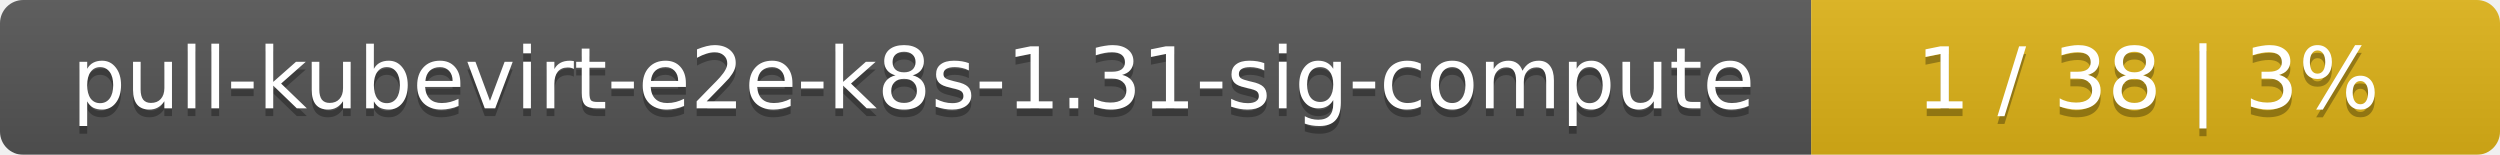
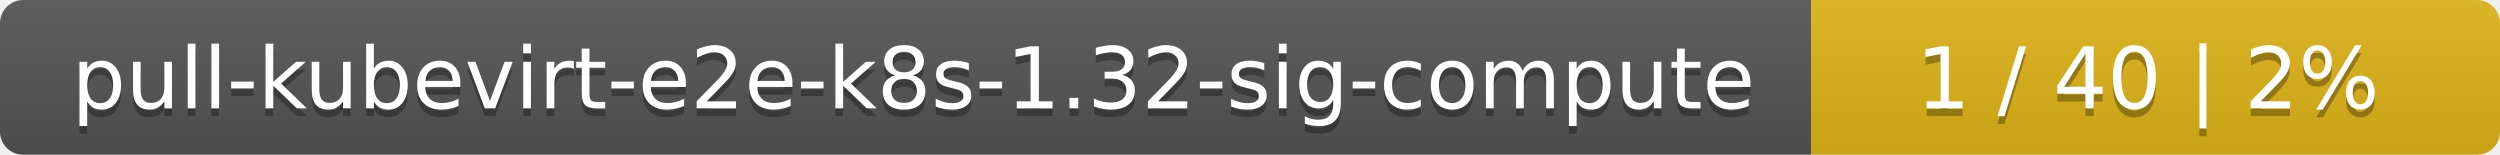
<svg xmlns="http://www.w3.org/2000/svg" width="323" height="20">
  <linearGradient id="smooth" x2="0" y2="100%">
    <stop offset="0" stop-color="#bbb" stop-opacity=".1" />
    <stop offset="1" stop-opacity=".1" />
  </linearGradient>
  <mask id="round">
    <rect width="323" height="20" rx="3" fill="#fff" />
  </mask>
  <g mask="url(#round)">
    <rect width="234" height="20" fill="#555" />
    <rect x="234" width="89" height="20" fill="#dfb317" />
    <rect width="323" height="20" fill="url(#smooth)" />
  </g>
  <g fill="#fff" text-anchor="middle" font-family="DejaVu Sans,Verdana,Geneva,sans-serif" font-size="11">
-     <text x="118" y="15" fill="#010101" fill-opacity=".3">pull-kubevirt-e2e-k8s-1.31-sig-compute</text>
-     <text x="118" y="14">pull-kubevirt-e2e-k8s-1.31-sig-compute</text>
-     <text x="277.5" y="15" fill="#010101" fill-opacity=".3">1 / 38    |    3%</text>
-     <text x="277.5" y="14">1 / 38    |    3%</text>
+     <text x="118" y="15" fill="#010101" fill-opacity=".3">pull-kubevirt-e2e-k8s-1.32-sig-compute</text>
+     <text x="118" y="14">pull-kubevirt-e2e-k8s-1.32-sig-compute</text>
+     <text x="277.5" y="15" fill="#010101" fill-opacity=".3">1 / 40    |    2%</text>
+     <text x="277.5" y="14">1 / 40    |    2%</text>
  </g>
</svg>
